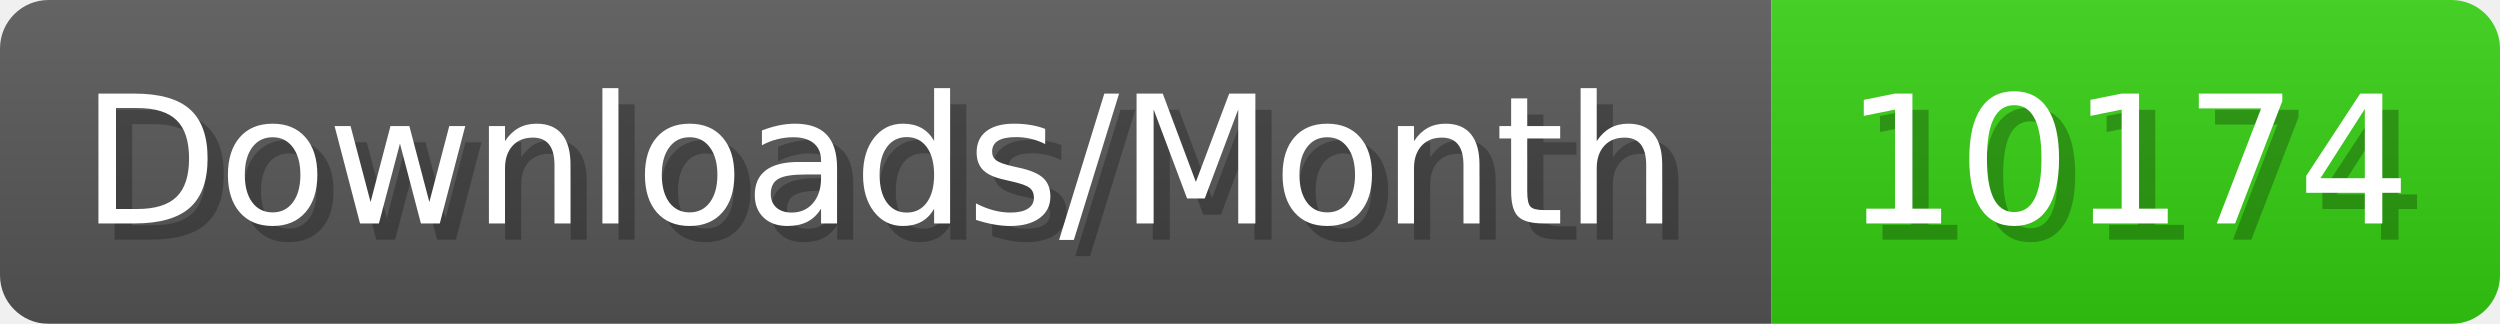
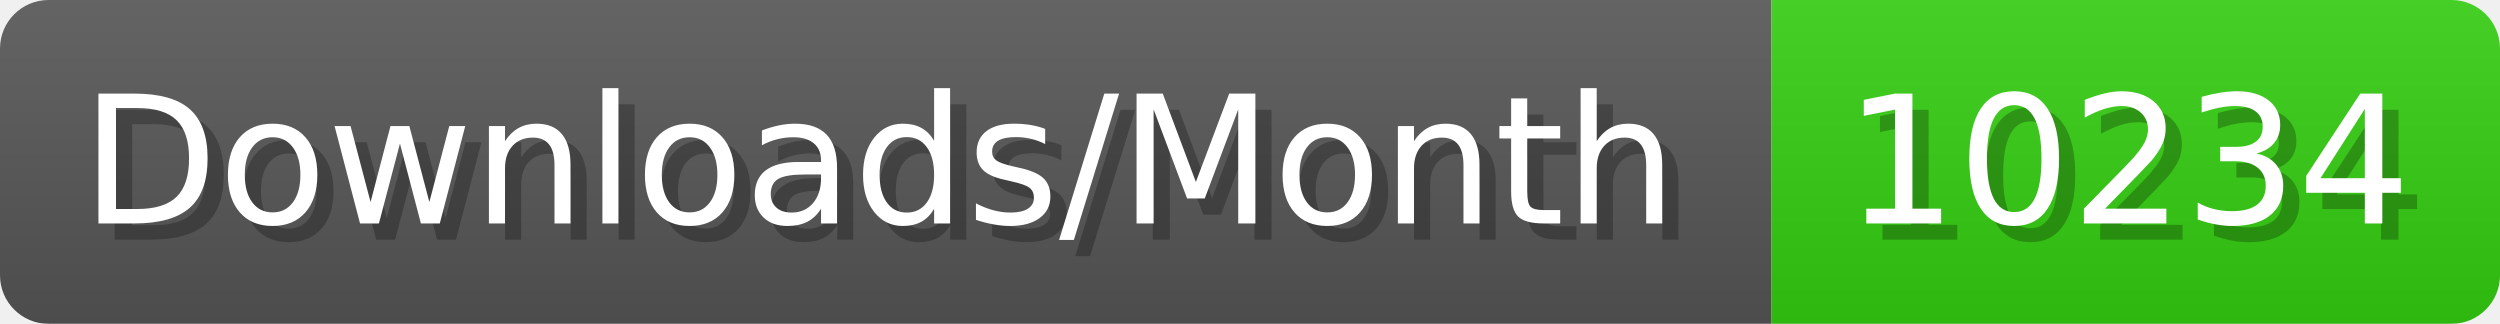
- <svg xmlns="http://www.w3.org/2000/svg" width="154.4" height="20" viewBox="0 0 1544 200" role="img" aria-label="Downloads/Month: 10174">
+ <svg xmlns="http://www.w3.org/2000/svg" width="154.4" height="20" viewBox="0 0 1544 200" role="img" aria-label="Downloads/Month: 10234">
  <linearGradient id="YlXUI" x2="0" y2="100%">
    <stop offset="0" stop-opacity=".1" stop-color="#EEE" />
    <stop offset="1" stop-opacity=".1" />
  </linearGradient>
  <mask id="JHhop">
    <rect width="1544" height="200" rx="30" fill="#FFF" />
  </mask>
  <g mask="url(#JHhop)">
    <rect width="1094" height="200" fill="#555" />
    <rect width="450" height="200" fill="#3C1" x="1094" />
    <rect width="1544" height="200" fill="url(#YlXUI)" />
  </g>
  <g aria-hidden="true" fill="#fff" text-anchor="start" font-family="Verdana,DejaVu Sans,sans-serif" font-size="110">
    <text x="60" y="148" textLength="994" fill="#000" opacity="0.25">Downloads/Month</text>
    <text x="50" y="138" textLength="994">Downloads/Month</text>
-     <text x="1149" y="148" textLength="350" fill="#000" opacity="0.25">10174</text>
-     <text x="1139" y="138" textLength="350">10174</text>
+     <text x="1149" y="148" textLength="350" fill="#000" opacity="0.25">10234</text>
+     <text x="1139" y="138" textLength="350">10234</text>
  </g>
</svg>
